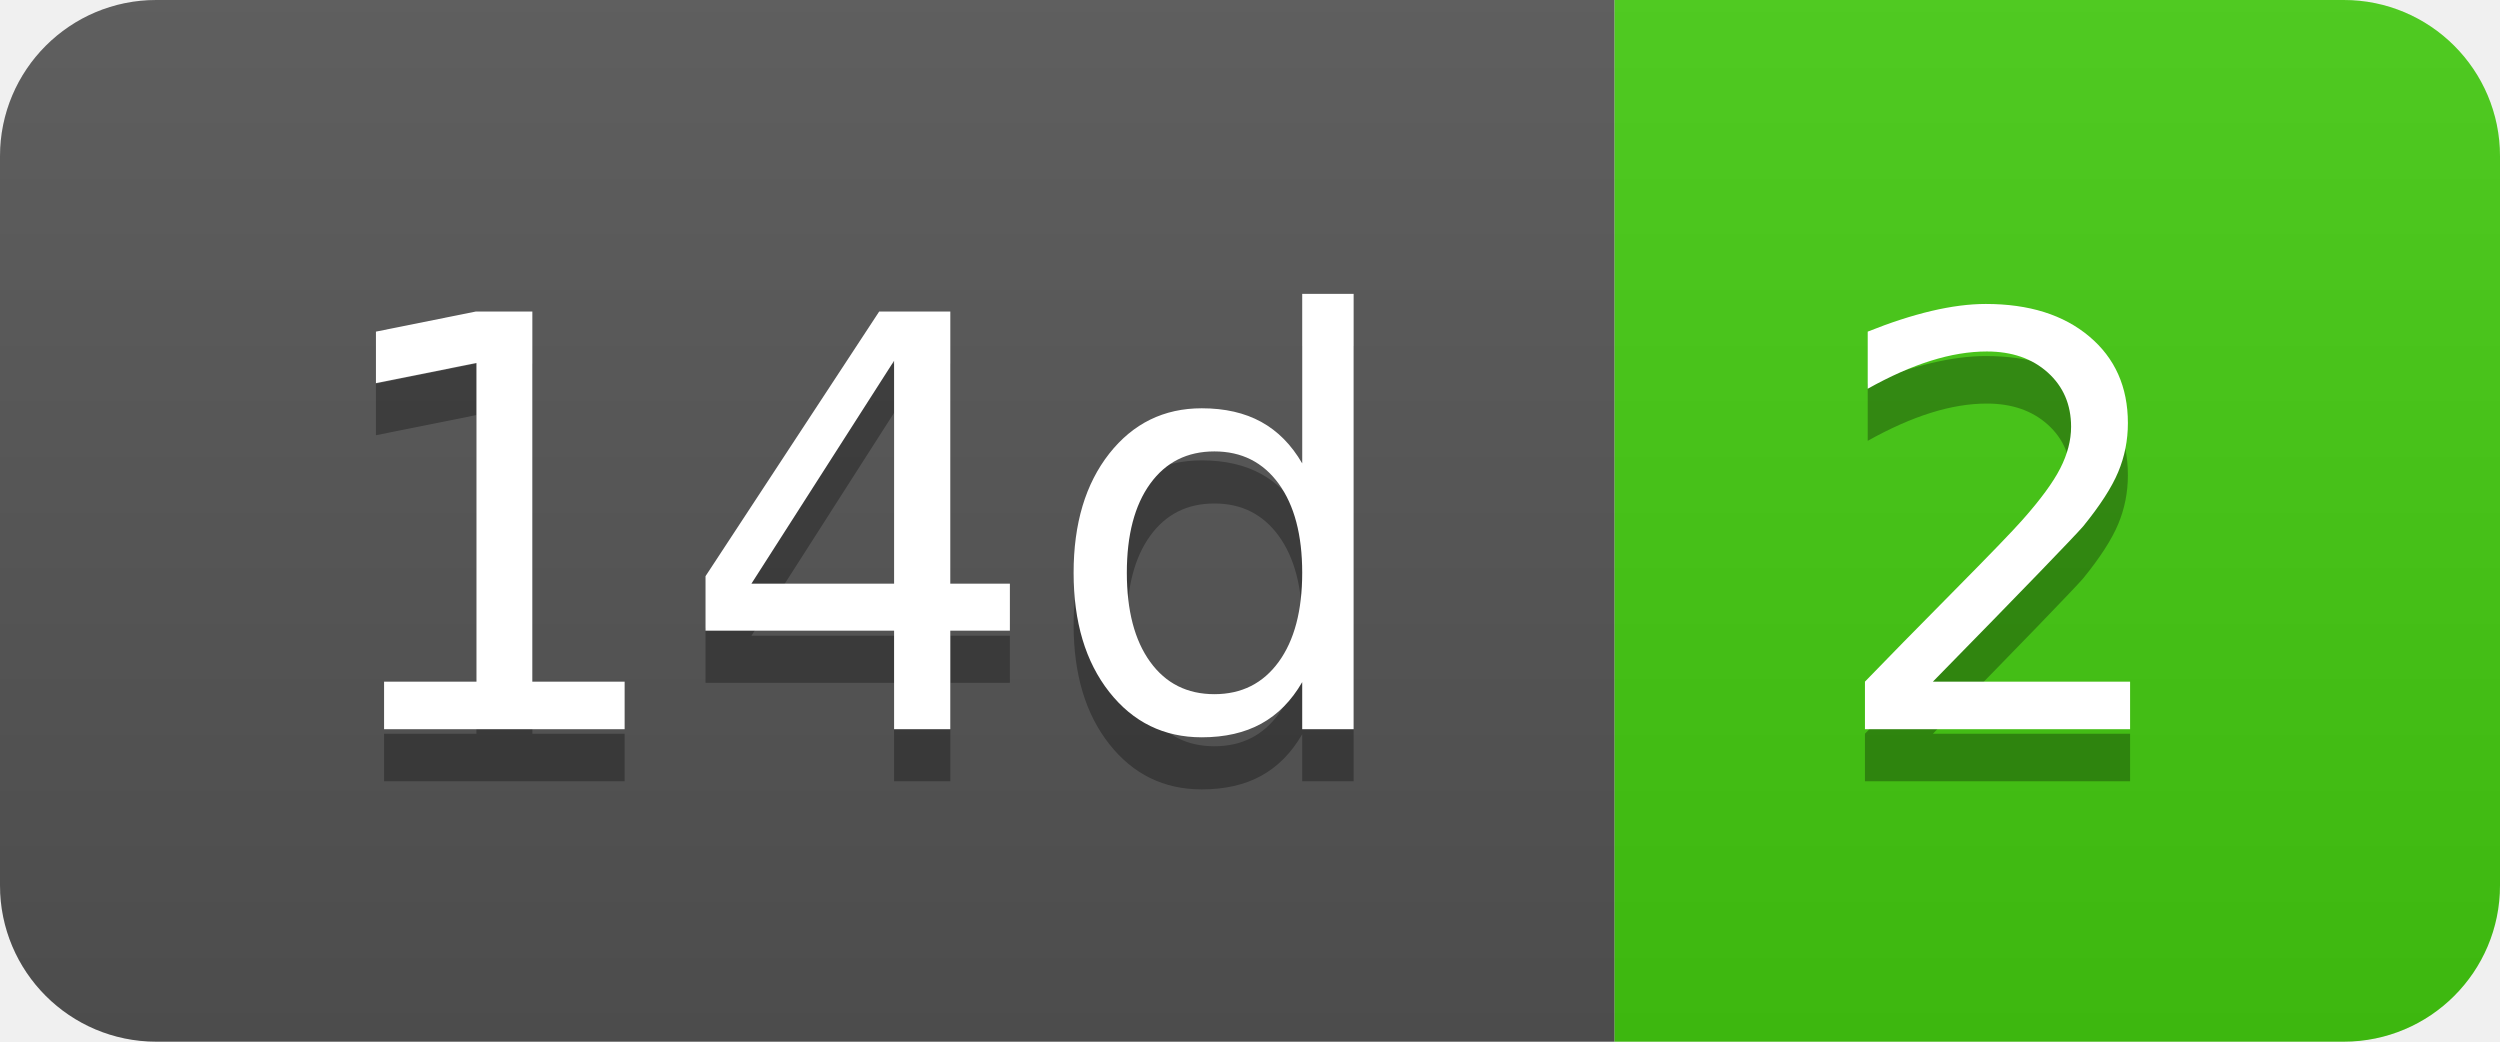
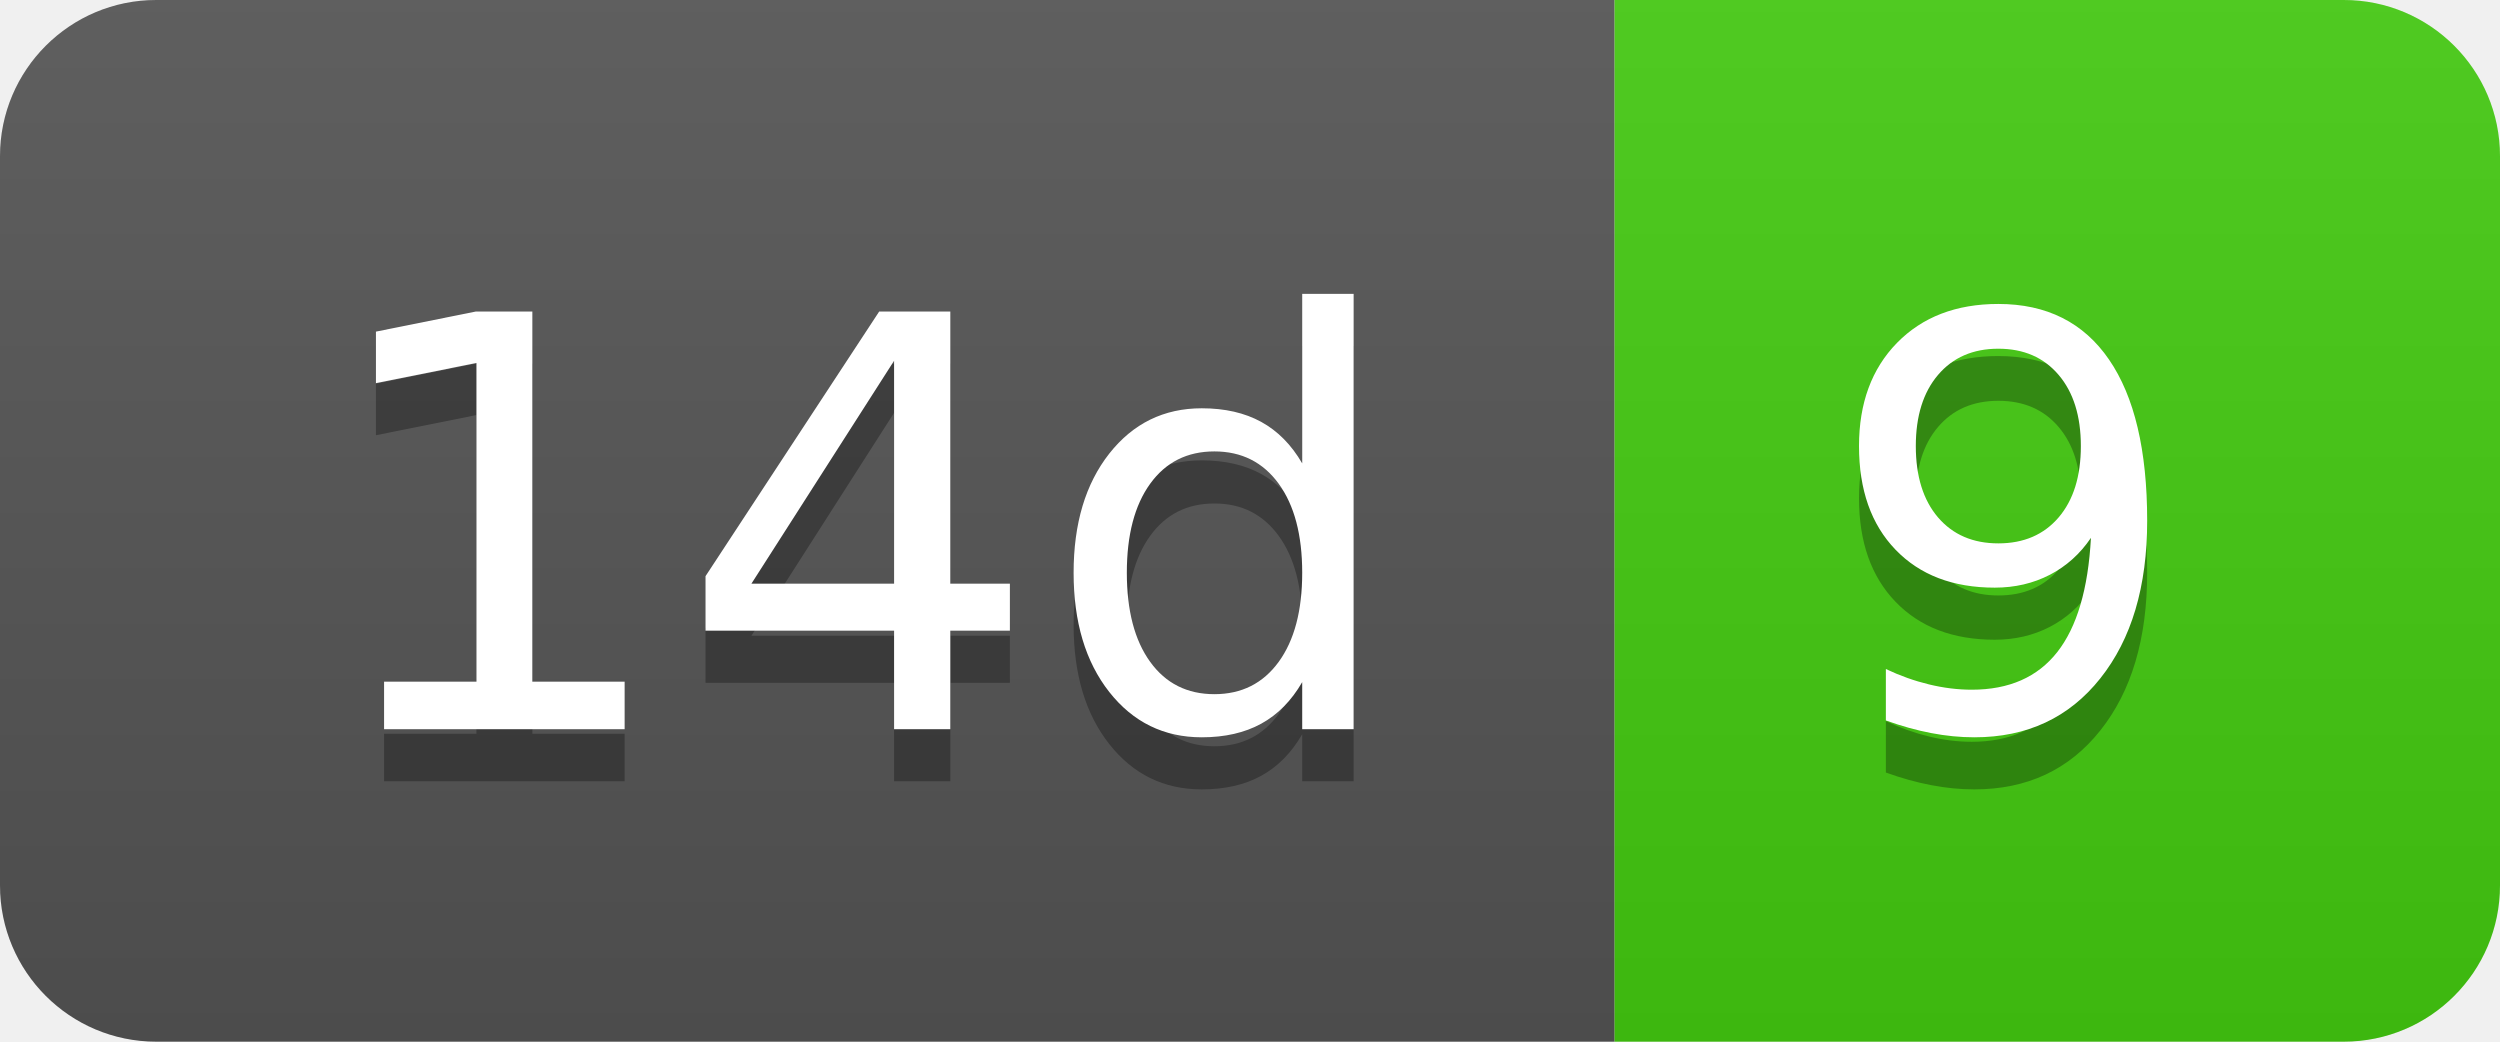
- <svg xmlns="http://www.w3.org/2000/svg" width="48" height="20" role="img" aria-label="14d: 2">
+ <svg xmlns="http://www.w3.org/2000/svg" width="48" height="20" role="img" aria-label="14d: 9">
  <linearGradient id="s" x2="0" y2="100%">
    <stop offset="0" stop-color="#bbb" stop-opacity=".1" />
    <stop offset="1" stop-opacity=".1" />
  </linearGradient>
  <clipPath id="r">
    <rect width="48" height="20" rx="3" fill="#fff" />
  </clipPath>
  <g clip-path="url(#r)">
    <rect width="31" height="20" fill="#555" />
    <rect x="31" width="17" height="20" fill="#4c1" />
    <rect width="48" height="20" fill="url(#s)" />
  </g>
  <g fill="#fff" text-anchor="middle" font-family="Verdana,Geneva,DejaVu Sans,sans-serif" text-rendering="geometricPrecision" font-size="110">
    <text aria-hidden="true" x="165" y="150" fill="#010101" fill-opacity=".3" transform="scale(.1)" textLength="210">14d</text>
    <text x="165" y="140" transform="scale(.1)" fill="#fff" textLength="210">14d</text>
-     <text aria-hidden="true" x="385" y="150" fill="#010101" fill-opacity=".3" transform="scale(.1)" textLength="70">2</text>
-     <text x="385" y="140" transform="scale(.1)" fill="#fff" textLength="70">2</text>
+     <text aria-hidden="true" x="385" y="150" fill="#010101" fill-opacity=".3" transform="scale(.1)" textLength="70">9</text>
+     <text x="385" y="140" transform="scale(.1)" fill="#fff" textLength="70">9</text>
  </g>
</svg>
